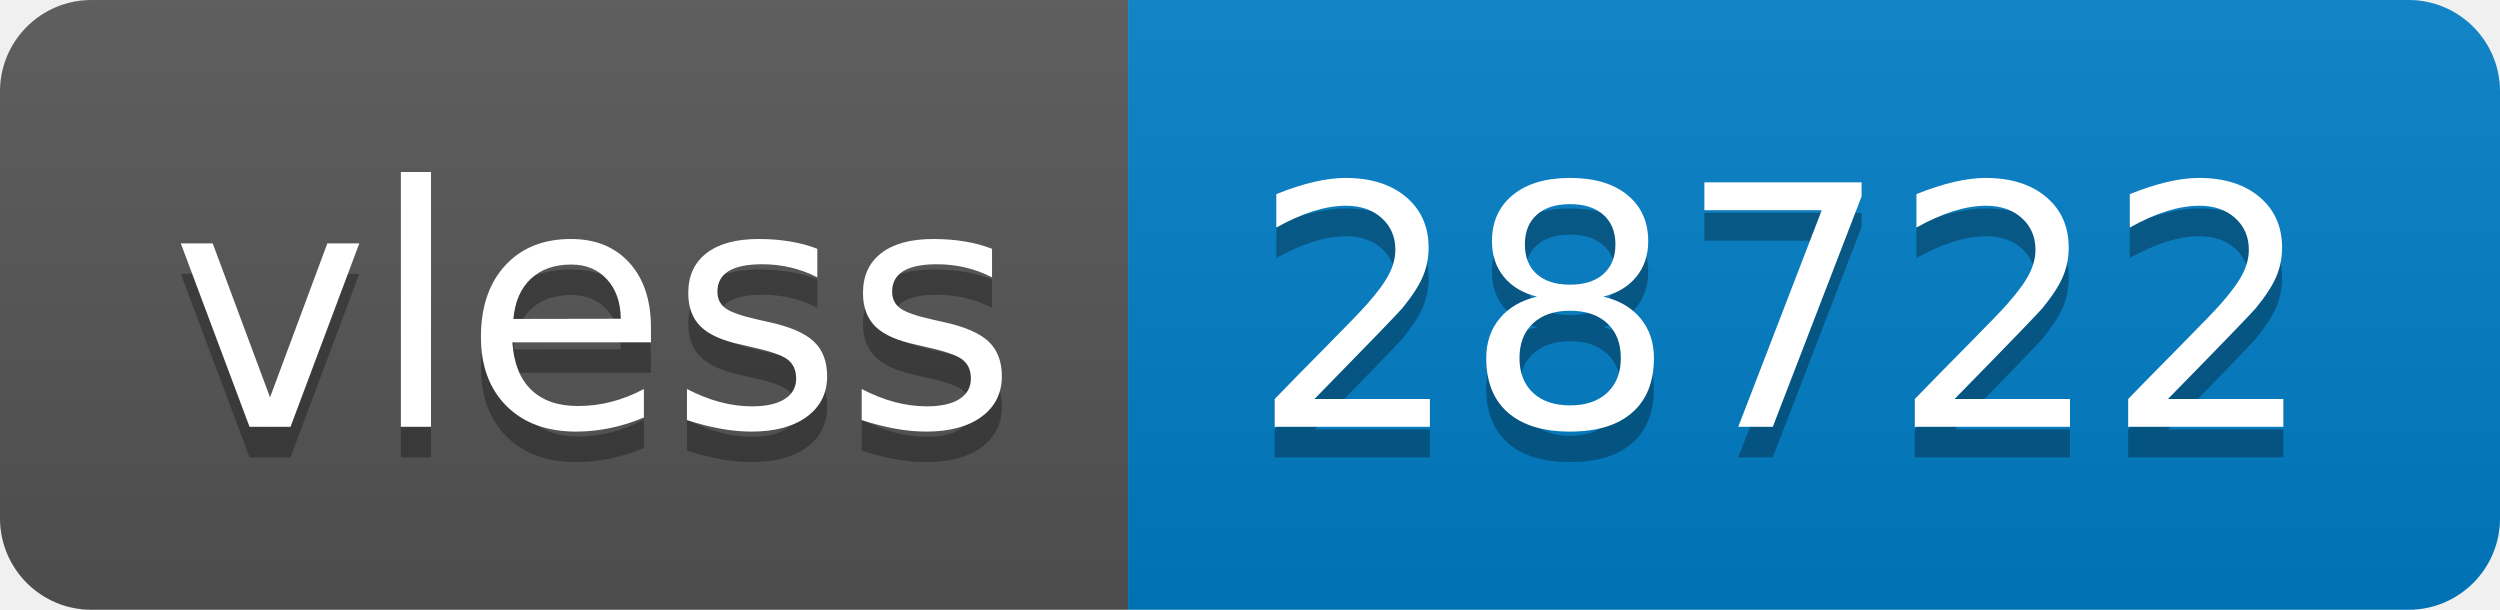
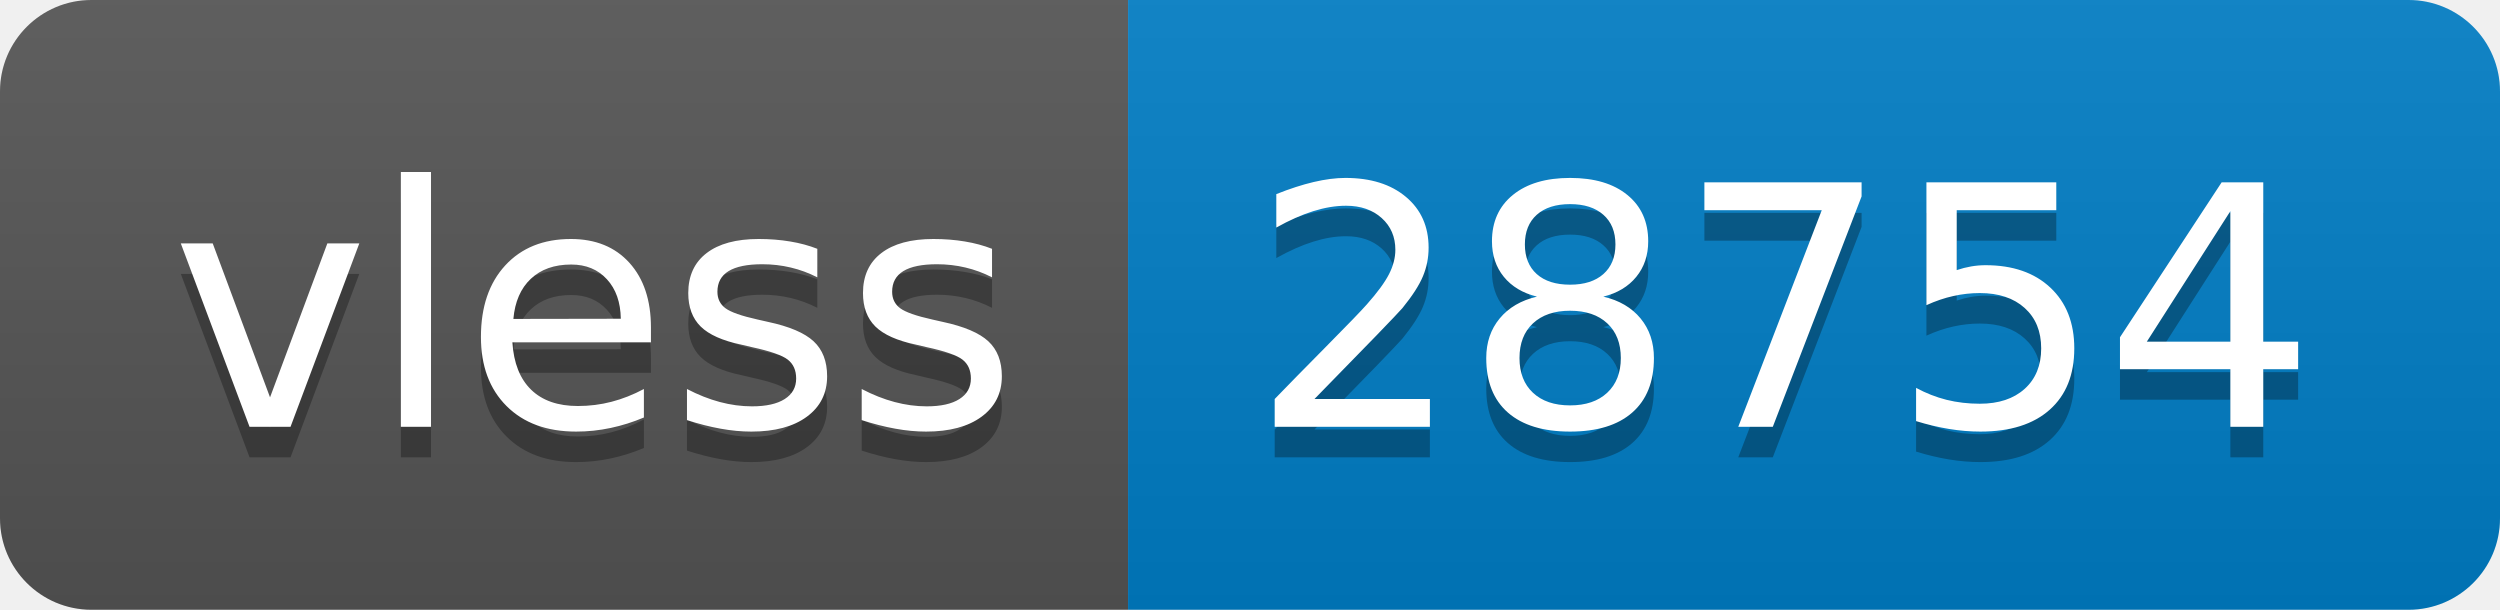
- <svg xmlns="http://www.w3.org/2000/svg" width="82" height="20" role="img" aria-label="vless: 28722">
+ <svg xmlns="http://www.w3.org/2000/svg" width="82" height="20" role="img" aria-label="vless: 28754">
  <linearGradient id="s" x2="0" y2="100%">
    <stop offset="0" stop-color="#bbb" stop-opacity=".1" />
    <stop offset="1" stop-opacity=".1" />
  </linearGradient>
  <clipPath id="r">
    <rect width="82" height="20" rx="3" fill="#fff" />
  </clipPath>
  <g clip-path="url(#r)">
    <rect width="37" height="20" fill="#555" />
    <rect x="37" width="45" height="20" fill="#007ec6" />
    <rect width="82" height="20" fill="url(#s)" />
  </g>
  <g fill="#fff" text-anchor="middle" font-family="Verdana,Geneva,DejaVu Sans,sans-serif" text-rendering="geometricPrecision" font-size="110">
    <text aria-hidden="true" x="195" y="150" fill="#010101" fill-opacity=".3" transform="scale(.1)" textLength="270">vless</text>
    <text x="195" y="140" transform="scale(.1)" fill="#fff" textLength="270">vless</text>
-     <text aria-hidden="true" x="585" y="150" fill="#010101" fill-opacity=".3" transform="scale(.1)" textLength="350">28722</text>
-     <text x="585" y="140" transform="scale(.1)" fill="#fff" textLength="350">28722</text>
+     <text aria-hidden="true" x="585" y="150" fill="#010101" fill-opacity=".3" transform="scale(.1)" textLength="350">28754</text>
+     <text x="585" y="140" transform="scale(.1)" fill="#fff" textLength="350">28754</text>
  </g>
</svg>
